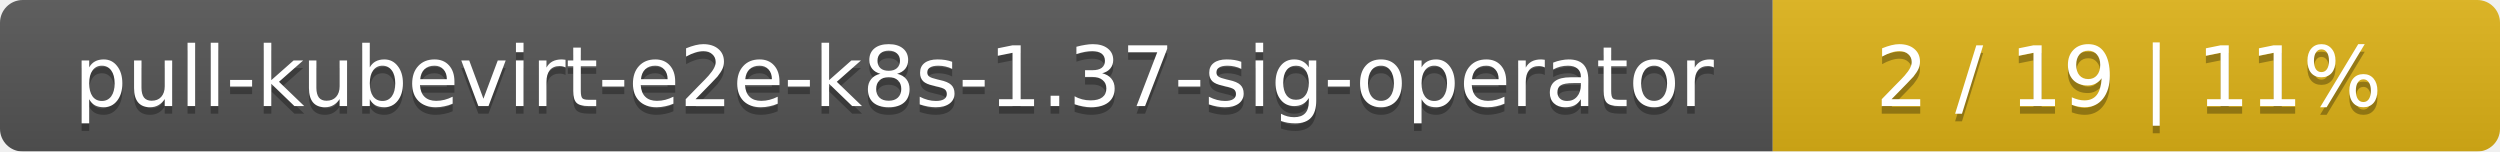
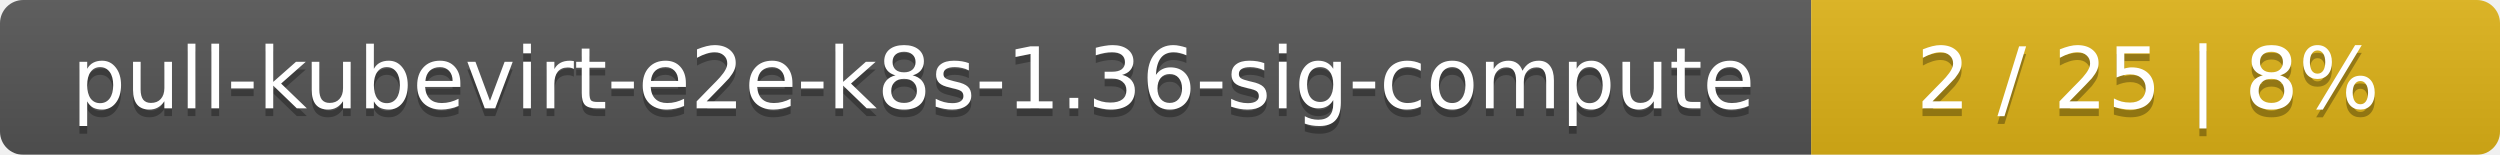
- <svg xmlns="http://www.w3.org/2000/svg" width="330" height="20">
+ <svg xmlns="http://www.w3.org/2000/svg" width="323" height="20">
  <linearGradient id="smooth" x2="0" y2="100%">
    <stop offset="0" stop-color="#bbb" stop-opacity=".1" />
    <stop offset="1" stop-opacity=".1" />
  </linearGradient>
  <mask id="round">
-     <rect width="330" height="20" rx="3" fill="#fff" />
+     <rect width="323" height="20" rx="3" fill="#fff" />
  </mask>
  <g mask="url(#round)">
    <rect width="234" height="20" fill="#555" />
-     <rect x="234" width="96" height="20" fill="#dfb317" />
-     <rect width="330" height="20" fill="url(#smooth)" />
+     <rect x="234" width="89" height="20" fill="#dfb317" />
+     <rect width="323" height="20" fill="url(#smooth)" />
  </g>
  <g fill="#fff" text-anchor="middle" font-family="DejaVu Sans,Verdana,Geneva,sans-serif" font-size="11">
-     <text x="118" y="15" fill="#010101" fill-opacity=".3">pull-kubevirt-e2e-k8s-1.37-sig-operator</text>
-     <text x="118" y="14">pull-kubevirt-e2e-k8s-1.37-sig-operator</text>
-     <text x="281" y="15" fill="#010101" fill-opacity=".3">2 / 19    |    11%</text>
-     <text x="281" y="14">2 / 19    |    11%</text>
+     <text x="118" y="15" fill="#010101" fill-opacity=".3">pull-kubevirt-e2e-k8s-1.36-sig-compute</text>
+     <text x="118" y="14">pull-kubevirt-e2e-k8s-1.36-sig-compute</text>
+     <text x="277.5" y="15" fill="#010101" fill-opacity=".3">2 / 25    |    8%</text>
+     <text x="277.5" y="14">2 / 25    |    8%</text>
  </g>
</svg>
